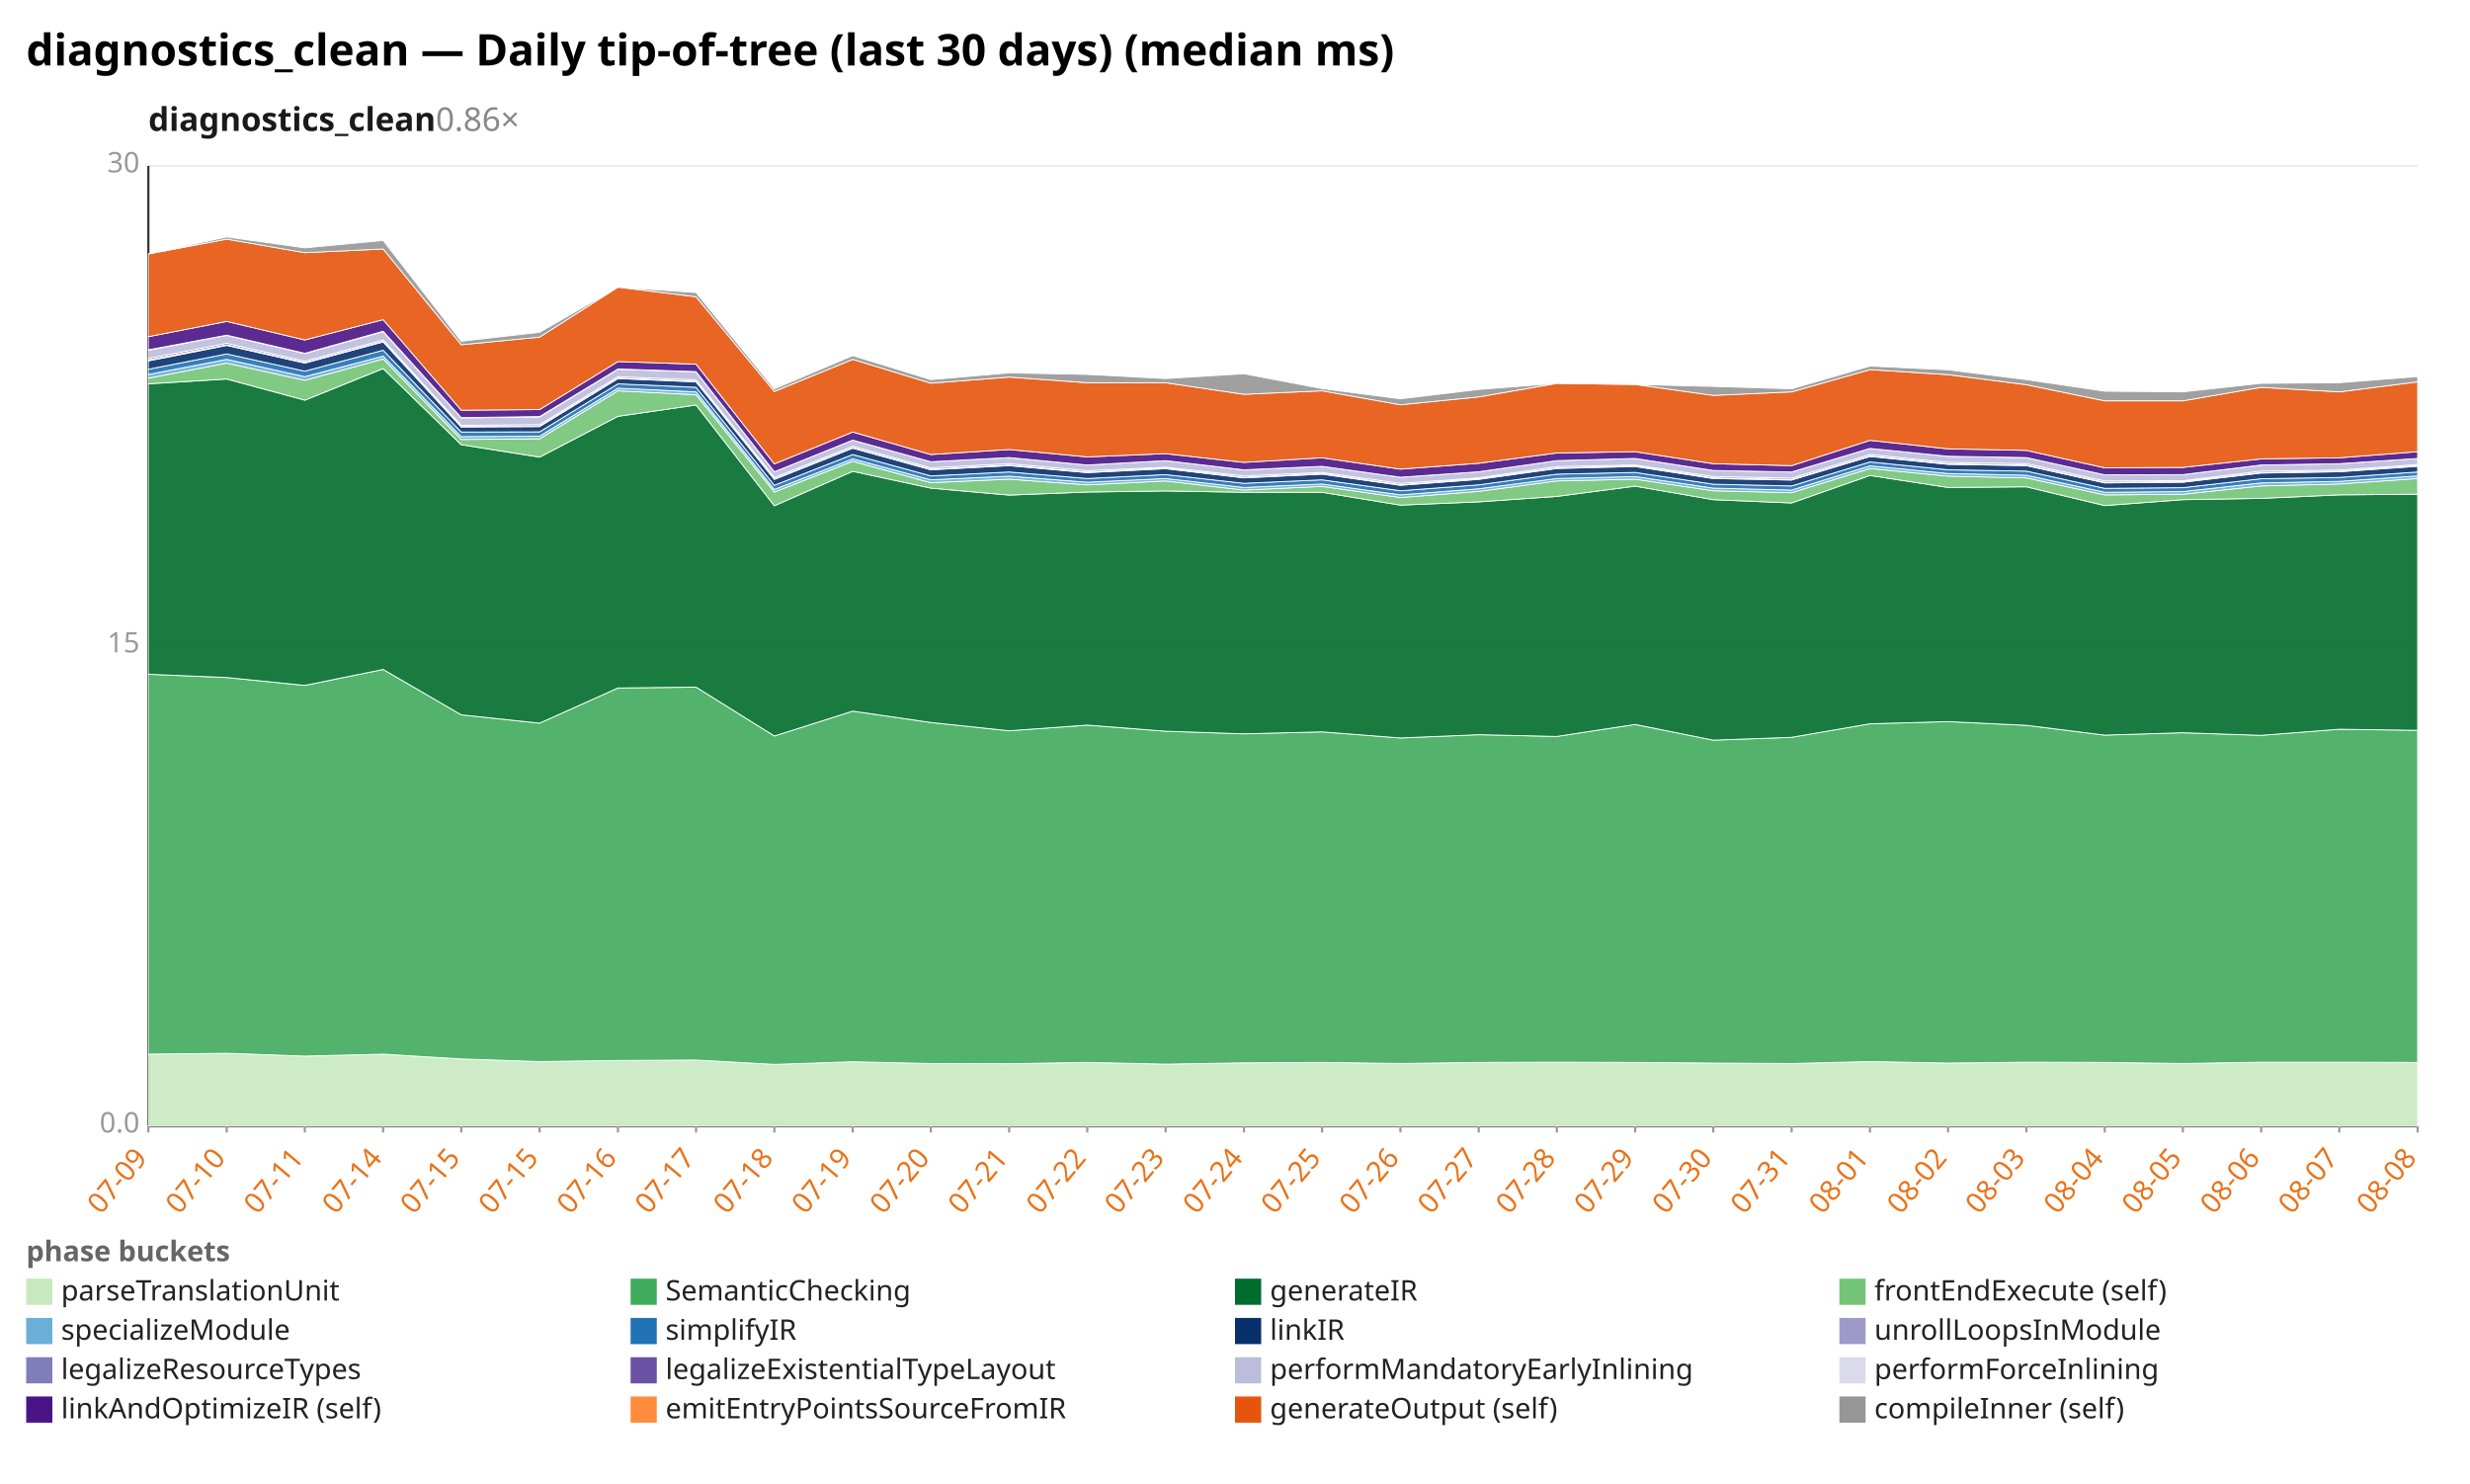
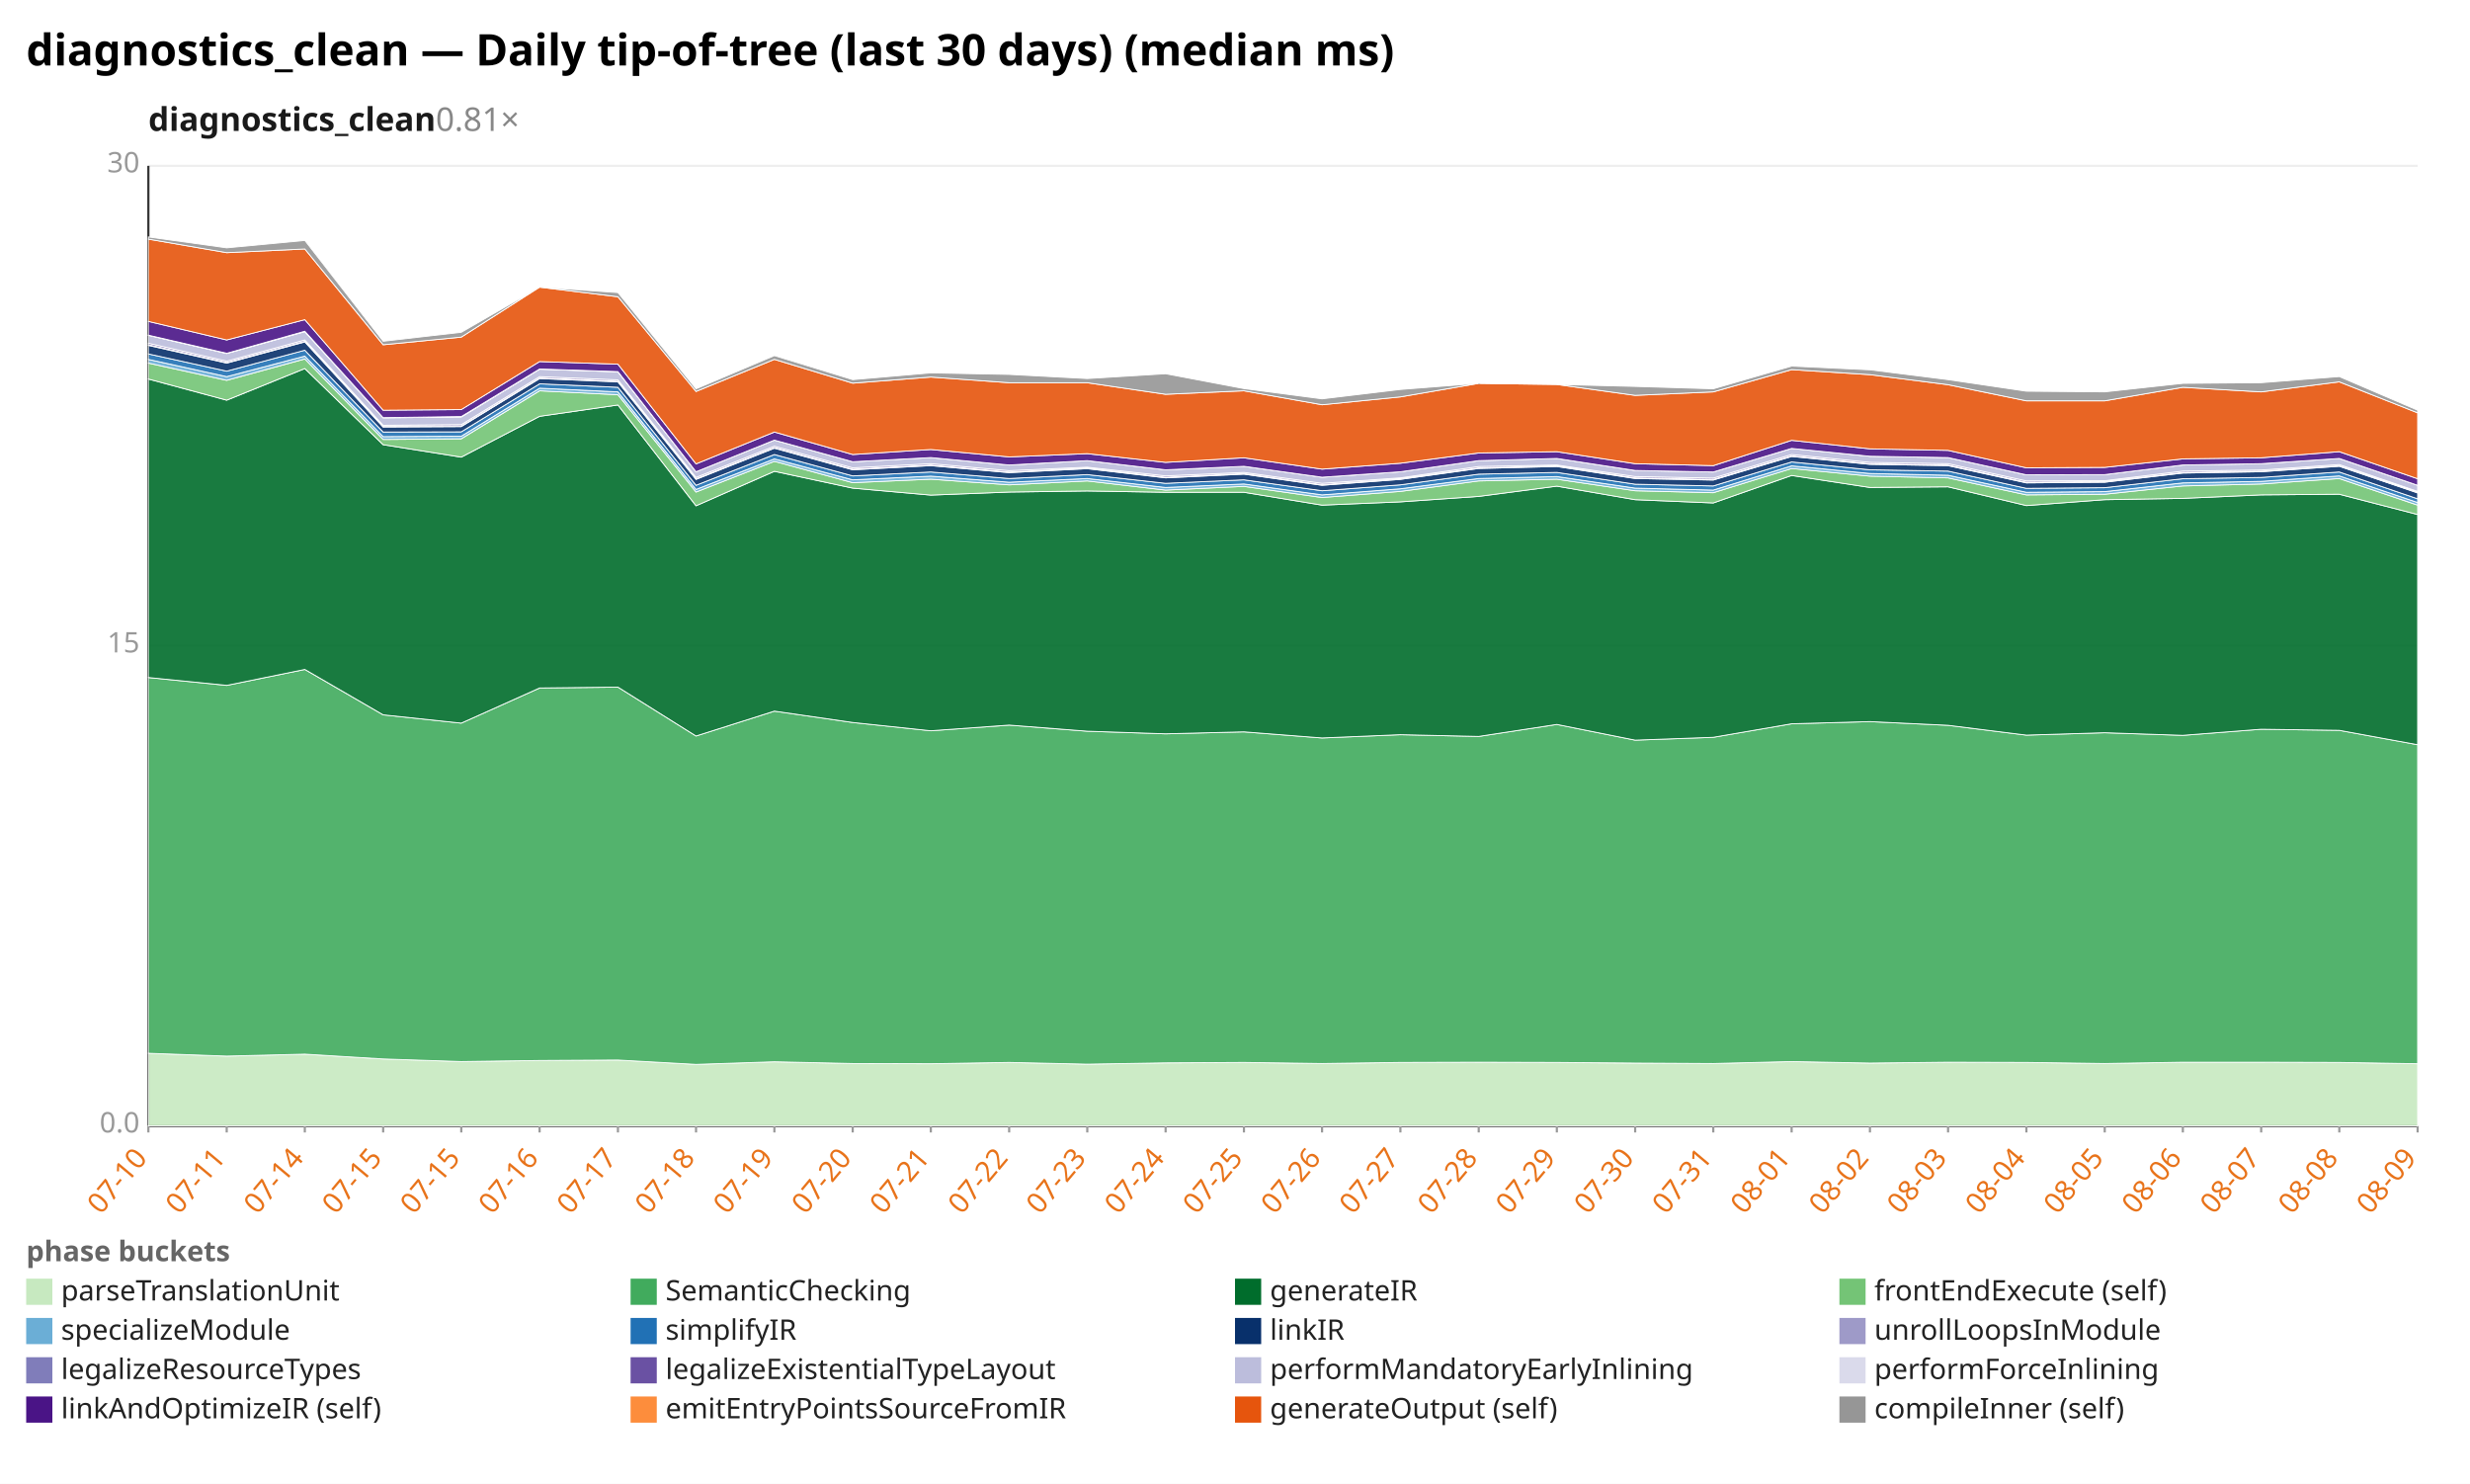
<svg xmlns="http://www.w3.org/2000/svg" width="1132" height="680" viewBox="0 0 1132 680" preserveAspectRatio="xMidYMid meet" font-family="sans-serif" font-size="13">
  <rect width="1132" height="680" fill="white" />
  <text x="12" y="30" font-size="20" font-weight="bold">diagnostics_clean — Daily tip-of-tree (last 30 days) (median ms)</text>
-   <text x="68" y="60" font-size="15" font-weight="600" fill="#1a1a1a">diagnostics_clean<tspan fill="#888" font-weight="400" text-decoration="none">  0.86×</tspan>
+   <text x="68" y="60" font-size="15" font-weight="600" fill="#1a1a1a">diagnostics_clean<tspan fill="#888" font-weight="400" text-decoration="none">  0.81×</tspan>
  </text>
  <line x1="68.0" y1="516.0" x2="1108.0" y2="516.0" stroke="#eee" />
  <text x="64.0" y="519.0" text-anchor="end" fill="#999">0.0</text>
  <line x1="68.0" y1="296.0" x2="1108.0" y2="296.0" stroke="#eee" />
  <text x="64.0" y="299.0" text-anchor="end" fill="#999">15</text>
  <line x1="68.0" y1="76.0" x2="1108.0" y2="76.0" stroke="#eee" />
  <text x="64.0" y="79.0" text-anchor="end" fill="#999">30</text>
  <line x1="68.0" y1="76.0" x2="68.0" y2="516.0" stroke="#333" />
  <line x1="68.0" y1="516.0" x2="1108.0" y2="516.0" stroke="#333" />
  <line x1="68.0" y1="516.0" x2="68.0" y2="519.0" stroke="#999" />
-   <text x="68.0" y="531.0" text-anchor="end" fill="#e8731a" transform="rotate(-50 68.0 531.0)">07-09</text>
+   <text x="68.0" y="531.0" text-anchor="end" fill="#e8731a" transform="rotate(-50 68.0 531.0)">07-10</text>
  <line x1="103.9" y1="516.0" x2="103.9" y2="519.0" stroke="#999" />
-   <text x="103.9" y="531.0" text-anchor="end" fill="#e8731a" transform="rotate(-50 103.9 531.0)">07-10</text>
+   <text x="103.9" y="531.0" text-anchor="end" fill="#e8731a" transform="rotate(-50 103.9 531.0)">07-11</text>
  <line x1="139.7" y1="516.0" x2="139.7" y2="519.0" stroke="#999" />
-   <text x="139.7" y="531.0" text-anchor="end" fill="#e8731a" transform="rotate(-50 139.7 531.0)">07-11</text>
+   <text x="139.7" y="531.0" text-anchor="end" fill="#e8731a" transform="rotate(-50 139.7 531.0)">07-14</text>
  <line x1="175.6" y1="516.0" x2="175.6" y2="519.0" stroke="#999" />
-   <text x="175.6" y="531.0" text-anchor="end" fill="#e8731a" transform="rotate(-50 175.6 531.0)">07-14</text>
+   <text x="175.6" y="531.0" text-anchor="end" fill="#e8731a" transform="rotate(-50 175.6 531.0)">07-15</text>
  <line x1="211.4" y1="516.0" x2="211.4" y2="519.0" stroke="#999" />
  <text x="211.4" y="531.0" text-anchor="end" fill="#e8731a" transform="rotate(-50 211.4 531.0)">07-15</text>
  <line x1="247.3" y1="516.0" x2="247.3" y2="519.0" stroke="#999" />
-   <text x="247.3" y="531.0" text-anchor="end" fill="#e8731a" transform="rotate(-50 247.3 531.0)">07-15</text>
+   <text x="247.3" y="531.0" text-anchor="end" fill="#e8731a" transform="rotate(-50 247.3 531.0)">07-16</text>
  <line x1="283.2" y1="516.0" x2="283.2" y2="519.0" stroke="#999" />
-   <text x="283.2" y="531.0" text-anchor="end" fill="#e8731a" transform="rotate(-50 283.2 531.0)">07-16</text>
+   <text x="283.2" y="531.0" text-anchor="end" fill="#e8731a" transform="rotate(-50 283.2 531.0)">07-17</text>
  <line x1="319.0" y1="516.0" x2="319.0" y2="519.0" stroke="#999" />
-   <text x="319.0" y="531.0" text-anchor="end" fill="#e8731a" transform="rotate(-50 319.0 531.0)">07-17</text>
+   <text x="319.0" y="531.0" text-anchor="end" fill="#e8731a" transform="rotate(-50 319.0 531.0)">07-18</text>
  <line x1="354.9" y1="516.0" x2="354.9" y2="519.0" stroke="#999" />
-   <text x="354.9" y="531.0" text-anchor="end" fill="#e8731a" transform="rotate(-50 354.9 531.0)">07-18</text>
+   <text x="354.9" y="531.0" text-anchor="end" fill="#e8731a" transform="rotate(-50 354.9 531.0)">07-19</text>
  <line x1="390.8" y1="516.0" x2="390.8" y2="519.0" stroke="#999" />
-   <text x="390.8" y="531.0" text-anchor="end" fill="#e8731a" transform="rotate(-50 390.8 531.0)">07-19</text>
+   <text x="390.8" y="531.0" text-anchor="end" fill="#e8731a" transform="rotate(-50 390.8 531.0)">07-20</text>
  <line x1="426.6" y1="516.0" x2="426.6" y2="519.0" stroke="#999" />
-   <text x="426.6" y="531.0" text-anchor="end" fill="#e8731a" transform="rotate(-50 426.6 531.0)">07-20</text>
+   <text x="426.6" y="531.0" text-anchor="end" fill="#e8731a" transform="rotate(-50 426.6 531.0)">07-21</text>
  <line x1="462.5" y1="516.0" x2="462.5" y2="519.0" stroke="#999" />
-   <text x="462.5" y="531.0" text-anchor="end" fill="#e8731a" transform="rotate(-50 462.5 531.0)">07-21</text>
+   <text x="462.5" y="531.0" text-anchor="end" fill="#e8731a" transform="rotate(-50 462.5 531.0)">07-22</text>
  <line x1="498.3" y1="516.0" x2="498.3" y2="519.0" stroke="#999" />
-   <text x="498.3" y="531.0" text-anchor="end" fill="#e8731a" transform="rotate(-50 498.3 531.0)">07-22</text>
+   <text x="498.3" y="531.0" text-anchor="end" fill="#e8731a" transform="rotate(-50 498.3 531.0)">07-23</text>
  <line x1="534.2" y1="516.0" x2="534.2" y2="519.0" stroke="#999" />
-   <text x="534.2" y="531.0" text-anchor="end" fill="#e8731a" transform="rotate(-50 534.2 531.0)">07-23</text>
+   <text x="534.2" y="531.0" text-anchor="end" fill="#e8731a" transform="rotate(-50 534.2 531.0)">07-24</text>
  <line x1="570.1" y1="516.0" x2="570.1" y2="519.0" stroke="#999" />
-   <text x="570.1" y="531.0" text-anchor="end" fill="#e8731a" transform="rotate(-50 570.1 531.0)">07-24</text>
+   <text x="570.1" y="531.0" text-anchor="end" fill="#e8731a" transform="rotate(-50 570.1 531.0)">07-25</text>
  <line x1="605.9" y1="516.0" x2="605.9" y2="519.0" stroke="#999" />
-   <text x="605.9" y="531.0" text-anchor="end" fill="#e8731a" transform="rotate(-50 605.9 531.0)">07-25</text>
+   <text x="605.9" y="531.0" text-anchor="end" fill="#e8731a" transform="rotate(-50 605.9 531.0)">07-26</text>
  <line x1="641.8" y1="516.0" x2="641.8" y2="519.0" stroke="#999" />
-   <text x="641.8" y="531.0" text-anchor="end" fill="#e8731a" transform="rotate(-50 641.8 531.0)">07-26</text>
+   <text x="641.8" y="531.0" text-anchor="end" fill="#e8731a" transform="rotate(-50 641.8 531.0)">07-27</text>
  <line x1="677.7" y1="516.0" x2="677.7" y2="519.0" stroke="#999" />
-   <text x="677.7" y="531.0" text-anchor="end" fill="#e8731a" transform="rotate(-50 677.7 531.0)">07-27</text>
+   <text x="677.7" y="531.0" text-anchor="end" fill="#e8731a" transform="rotate(-50 677.7 531.0)">07-28</text>
  <line x1="713.5" y1="516.0" x2="713.5" y2="519.0" stroke="#999" />
-   <text x="713.5" y="531.0" text-anchor="end" fill="#e8731a" transform="rotate(-50 713.5 531.0)">07-28</text>
+   <text x="713.5" y="531.0" text-anchor="end" fill="#e8731a" transform="rotate(-50 713.5 531.0)">07-29</text>
  <line x1="749.4" y1="516.0" x2="749.4" y2="519.0" stroke="#999" />
-   <text x="749.4" y="531.0" text-anchor="end" fill="#e8731a" transform="rotate(-50 749.4 531.0)">07-29</text>
+   <text x="749.4" y="531.0" text-anchor="end" fill="#e8731a" transform="rotate(-50 749.4 531.0)">07-30</text>
  <line x1="785.2" y1="516.0" x2="785.2" y2="519.0" stroke="#999" />
-   <text x="785.2" y="531.0" text-anchor="end" fill="#e8731a" transform="rotate(-50 785.2 531.0)">07-30</text>
+   <text x="785.2" y="531.0" text-anchor="end" fill="#e8731a" transform="rotate(-50 785.2 531.0)">07-31</text>
  <line x1="821.1" y1="516.0" x2="821.1" y2="519.0" stroke="#999" />
-   <text x="821.1" y="531.0" text-anchor="end" fill="#e8731a" transform="rotate(-50 821.1 531.0)">07-31</text>
+   <text x="821.1" y="531.0" text-anchor="end" fill="#e8731a" transform="rotate(-50 821.1 531.0)">08-01</text>
  <line x1="857.0" y1="516.0" x2="857.0" y2="519.0" stroke="#999" />
-   <text x="857.0" y="531.0" text-anchor="end" fill="#e8731a" transform="rotate(-50 857.0 531.0)">08-01</text>
+   <text x="857.0" y="531.0" text-anchor="end" fill="#e8731a" transform="rotate(-50 857.0 531.0)">08-02</text>
  <line x1="892.8" y1="516.0" x2="892.8" y2="519.0" stroke="#999" />
-   <text x="892.8" y="531.0" text-anchor="end" fill="#e8731a" transform="rotate(-50 892.8 531.0)">08-02</text>
+   <text x="892.8" y="531.0" text-anchor="end" fill="#e8731a" transform="rotate(-50 892.8 531.0)">08-03</text>
  <line x1="928.7" y1="516.0" x2="928.7" y2="519.0" stroke="#999" />
-   <text x="928.7" y="531.0" text-anchor="end" fill="#e8731a" transform="rotate(-50 928.7 531.0)">08-03</text>
+   <text x="928.7" y="531.0" text-anchor="end" fill="#e8731a" transform="rotate(-50 928.7 531.0)">08-04</text>
  <line x1="964.6" y1="516.0" x2="964.6" y2="519.0" stroke="#999" />
-   <text x="964.6" y="531.0" text-anchor="end" fill="#e8731a" transform="rotate(-50 964.6 531.0)">08-04</text>
+   <text x="964.6" y="531.0" text-anchor="end" fill="#e8731a" transform="rotate(-50 964.6 531.0)">08-05</text>
  <line x1="1000.4" y1="516.0" x2="1000.4" y2="519.0" stroke="#999" />
-   <text x="1000.4" y="531.0" text-anchor="end" fill="#e8731a" transform="rotate(-50 1000.4 531.0)">08-05</text>
+   <text x="1000.4" y="531.0" text-anchor="end" fill="#e8731a" transform="rotate(-50 1000.4 531.0)">08-06</text>
  <line x1="1036.3" y1="516.0" x2="1036.3" y2="519.0" stroke="#999" />
-   <text x="1036.3" y="531.0" text-anchor="end" fill="#e8731a" transform="rotate(-50 1036.3 531.0)">08-06</text>
+   <text x="1036.3" y="531.0" text-anchor="end" fill="#e8731a" transform="rotate(-50 1036.3 531.0)">08-07</text>
  <line x1="1072.1" y1="516.0" x2="1072.1" y2="519.0" stroke="#999" />
-   <text x="1072.1" y="531.0" text-anchor="end" fill="#e8731a" transform="rotate(-50 1072.1 531.0)">08-07</text>
+   <text x="1072.1" y="531.0" text-anchor="end" fill="#e8731a" transform="rotate(-50 1072.1 531.0)">08-08</text>
  <line x1="1108.0" y1="516.0" x2="1108.0" y2="519.0" stroke="#999" />
-   <text x="1108.0" y="531.0" text-anchor="end" fill="#e8731a" transform="rotate(-50 1108.0 531.0)">08-08</text>
-   <polygon points="68.0,483.1 103.9,482.7 139.7,484.0 175.6,483.1 211.4,485.3 247.3,486.5 283.2,486.0 319.0,485.8 354.9,487.8 390.8,486.6 426.6,487.4 462.5,487.5 498.3,486.9 534.2,487.7 570.1,487.1 605.9,486.9 641.8,487.4 677.7,486.9 713.5,486.8 749.4,486.9 785.2,487.2 821.1,487.4 857.0,486.5 892.8,487.2 928.7,486.8 964.6,486.9 1000.4,487.4 1036.3,486.8 1072.1,486.8 1108.0,486.9 1108.0,516.0 1072.1,516.0 1036.3,516.0 1000.4,516.0 964.6,516.0 928.7,516.0 892.8,516.0 857.0,516.0 821.1,516.0 785.2,516.0 749.4,516.0 713.5,516.0 677.7,516.0 641.8,516.0 605.9,516.0 570.1,516.0 534.2,516.0 498.3,516.0 462.5,516.0 426.6,516.0 390.8,516.0 354.9,516.0 319.0,516.0 283.2,516.0 247.3,516.0 211.4,516.0 175.6,516.0 139.7,516.0 103.9,516.0 68.0,516.0" fill="#c7e9c0" fill-opacity="0.9" stroke="#fff" stroke-width="0.4" />
-   <polygon points="68.0,309.0 103.9,310.5 139.7,314.1 175.6,306.8 211.4,327.6 247.3,331.4 283.2,315.3 319.0,314.9 354.9,337.3 390.8,325.9 426.6,331.1 462.5,334.9 498.3,332.3 534.2,335.1 570.1,336.3 605.9,335.4 641.8,338.2 677.7,336.7 713.5,337.5 749.4,332.0 785.2,339.2 821.1,337.9 857.0,331.7 892.8,330.7 928.7,332.4 964.6,336.9 1000.4,335.8 1036.3,337.0 1072.1,334.2 1108.0,334.7 1108.0,486.9 1072.1,486.8 1036.3,486.8 1000.4,487.4 964.6,486.9 928.7,486.8 892.8,487.2 857.0,486.5 821.1,487.4 785.2,487.2 749.4,486.9 713.5,486.8 677.7,486.9 641.8,487.4 605.9,486.9 570.1,487.1 534.2,487.7 498.3,486.9 462.5,487.5 426.6,487.4 390.8,486.6 354.9,487.8 319.0,485.8 283.2,486.0 247.3,486.5 211.4,485.3 175.6,483.1 139.7,484.0 103.9,482.7 68.0,483.1" fill="#41ab5d" fill-opacity="0.9" stroke="#fff" stroke-width="0.4" />
-   <polygon points="68.0,175.9 103.9,173.7 139.7,183.4 175.6,168.9 211.4,203.8 247.3,209.5 283.2,190.8 319.0,185.6 354.9,231.8 390.8,216.0 426.6,223.7 462.5,226.9 498.3,225.5 534.2,225.0 570.1,225.6 605.9,225.6 641.8,231.5 677.7,230.0 713.5,227.5 749.4,222.8 785.2,229.0 821.1,230.5 857.0,217.9 892.8,223.4 928.7,223.1 964.6,231.7 1000.4,229.0 1036.3,228.4 1072.1,226.8 1108.0,226.5 1108.0,334.7 1072.1,334.2 1036.3,337.0 1000.4,335.8 964.6,336.9 928.7,332.4 892.8,330.7 857.0,331.7 821.1,337.9 785.2,339.2 749.4,332.0 713.5,337.5 677.7,336.7 641.8,338.2 605.9,335.4 570.1,336.3 534.2,335.1 498.3,332.3 462.5,334.9 426.6,331.1 390.8,325.9 354.9,337.3 319.0,314.9 283.2,315.3 247.3,331.4 211.4,327.6 175.6,306.8 139.7,314.1 103.9,310.5 68.0,309.0" fill="#006d2c" fill-opacity="0.9" stroke="#fff" stroke-width="0.4" />
-   <polygon points="68.0,173.3 103.9,166.4 139.7,174.3 175.6,164.5 211.4,201.4 247.3,201.1 283.2,179.1 319.0,180.9 354.9,225.5 390.8,211.4 426.6,221.2 462.5,219.6 498.3,222.2 534.2,220.4 570.1,224.6 605.9,222.9 641.8,228.0 677.7,225.2 713.5,220.4 749.4,219.6 785.2,224.9 821.1,225.8 857.0,214.7 892.8,218.2 928.7,219.0 964.6,226.8 1000.4,226.5 1036.3,222.7 1072.1,221.8 1108.0,219.3 1108.0,226.5 1072.1,226.8 1036.3,228.4 1000.4,229.0 964.6,231.7 928.7,223.1 892.8,223.4 857.0,217.9 821.1,230.5 785.2,229.0 749.4,222.8 713.5,227.5 677.7,230.0 641.8,231.5 605.9,225.6 570.1,225.6 534.2,225.0 498.3,225.5 462.5,226.9 426.6,223.7 390.8,216.0 354.9,231.8 319.0,185.6 283.2,190.8 247.3,209.5 211.4,203.8 175.6,168.9 139.7,183.4 103.9,173.7 68.0,175.9" fill="#74c476" fill-opacity="0.9" stroke="#fff" stroke-width="0.4" />
-   <polygon points="68.0,171.6 103.9,164.7 139.7,172.6 175.6,163.2 211.4,200.1 247.3,199.9 283.2,177.9 319.0,179.6 354.9,224.3 390.8,210.3 426.6,219.9 462.5,218.2 498.3,221.0 534.2,219.3 570.1,223.4 605.9,221.8 641.8,226.8 677.7,224.0 713.5,219.3 749.4,218.4 785.2,223.7 821.1,224.6 857.0,213.5 892.8,217.0 928.7,217.8 964.6,225.6 1000.4,225.3 1036.3,221.3 1072.1,220.6 1108.0,218.1 1108.0,219.3 1072.1,221.8 1036.3,222.7 1000.4,226.5 964.6,226.8 928.7,219.0 892.8,218.2 857.0,214.7 821.1,225.8 785.2,224.9 749.4,219.6 713.5,220.4 677.7,225.2 641.8,228.0 605.9,222.9 570.1,224.6 534.2,220.4 498.3,222.2 462.5,219.6 426.6,221.2 390.8,211.4 354.9,225.5 319.0,180.9 283.2,179.1 247.3,201.1 211.4,201.4 175.6,164.5 139.7,174.3 103.9,166.4 68.0,173.3" fill="#6baed6" fill-opacity="0.9" stroke="#fff" stroke-width="0.4" />
-   <polygon points="68.0,169.2 103.9,162.2 139.7,170.1 175.6,160.5 211.4,198.0 247.3,197.9 283.2,175.9 319.0,177.5 354.9,222.4 390.8,208.3 426.6,218.1 462.5,216.3 498.3,219.3 534.2,217.5 570.1,221.5 605.9,219.9 641.8,224.9 677.7,222.2 713.5,217.3 749.4,216.5 785.2,221.9 821.1,222.7 857.0,211.7 892.8,215.3 928.7,215.9 964.6,223.8 1000.4,223.5 1036.3,219.4 1072.1,218.8 1108.0,216.3 1108.0,218.1 1072.1,220.6 1036.3,221.3 1000.4,225.3 964.6,225.6 928.7,217.8 892.8,217.0 857.0,213.5 821.1,224.6 785.2,223.7 749.4,218.4 713.5,219.3 677.7,224.0 641.8,226.8 605.9,221.8 570.1,223.4 534.2,219.3 498.3,221.0 462.5,218.2 426.6,219.9 390.8,210.3 354.9,224.3 319.0,179.6 283.2,177.9 247.3,199.9 211.4,200.1 175.6,163.2 139.7,172.6 103.9,164.7 68.0,171.6" fill="#2171b5" fill-opacity="0.9" stroke="#fff" stroke-width="0.4" />
-   <polygon points="68.0,165.4 103.9,158.3 139.7,166.4 175.6,156.7 211.4,195.7 247.3,195.5 283.2,173.5 319.0,175.0 354.9,219.7 390.8,205.4 426.6,215.3 462.5,213.4 498.3,216.6 534.2,214.8 570.1,219.0 605.9,217.3 641.8,222.4 677.7,219.7 713.5,214.7 749.4,213.8 785.2,219.3 821.1,220.0 857.0,209.2 892.8,212.8 928.7,213.4 964.6,221.3 1000.4,221.0 1036.3,216.8 1072.1,216.2 1108.0,213.7 1108.0,216.3 1072.1,218.8 1036.3,219.4 1000.4,223.5 964.6,223.8 928.7,215.9 892.8,215.3 857.0,211.7 821.1,222.7 785.2,221.9 749.4,216.5 713.5,217.3 677.7,222.2 641.8,224.9 605.9,219.9 570.1,221.5 534.2,217.5 498.3,219.3 462.5,216.3 426.6,218.1 390.8,208.3 354.9,222.4 319.0,177.5 283.2,175.9 247.3,197.9 211.4,198.0 175.6,160.5 139.7,170.1 103.9,162.2 68.0,169.2" fill="#08306b" fill-opacity="0.9" stroke="#fff" stroke-width="0.4" />
-   <polygon points="68.0,164.9 103.9,158.0 139.7,166.1 175.6,156.4 211.4,195.4 247.3,195.2 283.2,173.2 319.0,174.7 354.9,219.4 390.8,205.1 426.6,215.0 462.5,213.1 498.3,216.3 534.2,214.5 570.1,218.7 605.9,217.0 641.8,222.1 677.7,219.4 713.5,214.4 749.4,213.5 785.2,219.0 821.1,219.7 857.0,208.9 892.8,212.5 928.7,213.1 964.6,221.0 1000.4,220.7 1036.3,216.5 1072.1,215.9 1108.0,213.4 1108.0,213.7 1072.1,216.2 1036.3,216.8 1000.4,221.0 964.6,221.3 928.7,213.4 892.8,212.8 857.0,209.2 821.1,220.0 785.2,219.3 749.4,213.8 713.5,214.7 677.7,219.7 641.8,222.4 605.9,217.3 570.1,219.0 534.2,214.8 498.3,216.6 462.5,213.4 426.6,215.3 390.8,205.4 354.9,219.7 319.0,175.0 283.2,173.5 247.3,195.5 211.4,195.7 175.6,156.7 139.7,166.4 103.9,158.3 68.0,165.4" fill="#807dba" fill-opacity="0.9" stroke="#fff" stroke-width="0.4" />
-   <polygon points="68.0,164.2 103.9,157.3 139.7,165.5 175.6,155.8 211.4,194.9 247.3,194.6 283.2,172.6 319.0,174.1 354.9,218.8 390.8,204.5 426.6,214.4 462.5,212.5 498.3,215.7 534.2,214.1 570.1,218.1 605.9,216.5 641.8,221.5 677.7,219.0 713.5,213.8 749.4,213.1 785.2,218.4 821.1,219.1 857.0,208.3 892.8,211.9 928.7,212.5 964.6,220.4 1000.4,220.3 1036.3,215.9 1072.1,215.4 1108.0,212.9 1108.0,213.4 1072.1,215.9 1036.3,216.5 1000.4,220.7 964.6,221.0 928.7,213.1 892.8,212.5 857.0,208.9 821.1,219.7 785.2,219.0 749.4,213.5 713.5,214.4 677.7,219.4 641.8,222.1 605.9,217.0 570.1,218.7 534.2,214.5 498.3,216.3 462.5,213.1 426.6,215.0 390.8,205.1 354.9,219.4 319.0,174.7 283.2,173.2 247.3,195.2 211.4,195.4 175.6,156.4 139.7,166.1 103.9,158.0 68.0,164.9" fill="#6a51a3" fill-opacity="0.9" stroke="#fff" stroke-width="0.4" />
-   <polygon points="68.0,160.5 103.9,153.7 139.7,162.0 175.6,152.0 211.4,191.5 247.3,191.1 283.2,169.2 319.0,170.4 354.9,216.2 390.8,201.7 426.6,211.6 462.5,209.7 498.3,213.1 534.2,211.1 570.1,215.3 605.9,213.7 641.8,218.7 677.7,216.2 713.5,211.1 749.4,210.1 785.2,215.6 821.1,216.3 857.0,205.5 892.8,209.1 928.7,209.7 964.6,217.6 1000.4,217.5 1036.3,213.1 1072.1,212.5 1108.0,210.1 1108.0,212.9 1072.1,215.4 1036.3,215.9 1000.4,220.3 964.6,220.4 928.7,212.5 892.8,211.9 857.0,208.3 821.1,219.1 785.2,218.4 749.4,213.1 713.5,213.8 677.7,219.0 641.8,221.5 605.9,216.5 570.1,218.1 534.2,214.1 498.3,215.7 462.5,212.5 426.6,214.4 390.8,204.5 354.9,218.8 319.0,174.1 283.2,172.6 247.3,194.6 211.4,194.9 175.6,155.8 139.7,165.5 103.9,157.3 68.0,164.2" fill="#bcbddc" fill-opacity="0.9" stroke="#fff" stroke-width="0.4" />
-   <polygon points="68.0,160.3 103.9,153.6 139.7,161.9 175.6,151.8 211.4,191.4 247.3,190.9 283.2,169.1 319.0,170.3 354.9,216.2 390.8,201.7 426.6,211.6 462.5,209.7 498.3,213.1 534.2,211.1 570.1,215.3 605.9,213.7 641.8,218.7 677.7,216.2 713.5,211.1 749.4,210.1 785.2,215.6 821.1,216.3 857.0,205.5 892.8,209.1 928.7,209.7 964.6,217.6 1000.4,217.5 1036.3,213.1 1072.1,212.5 1108.0,210.1 1108.0,210.1 1072.1,212.5 1036.3,213.1 1000.4,217.5 964.6,217.6 928.7,209.7 892.8,209.1 857.0,205.5 821.1,216.3 785.2,215.6 749.4,210.1 713.5,211.1 677.7,216.2 641.8,218.7 605.9,213.7 570.1,215.3 534.2,211.1 498.3,213.1 462.5,209.7 426.6,211.6 390.8,201.7 354.9,216.2 319.0,170.4 283.2,169.2 247.3,191.1 211.4,191.5 175.6,152.0 139.7,162.0 103.9,153.7 68.0,160.5" fill="#dadaeb" fill-opacity="0.9" stroke="#fff" stroke-width="0.4" />
-   <polygon points="68.0,154.3 103.9,147.3 139.7,155.8 175.6,146.5 211.4,188.0 247.3,187.7 283.2,165.7 319.0,166.9 354.9,212.6 390.8,198.0 426.6,208.3 462.5,206.0 498.3,209.4 534.2,207.9 570.1,211.9 605.9,209.8 641.8,215.0 677.7,212.3 713.5,207.6 749.4,207.0 785.2,212.5 821.1,213.4 857.0,201.8 892.8,205.7 928.7,206.4 964.6,214.4 1000.4,214.2 1036.3,210.3 1072.1,209.8 1108.0,207.0 1108.0,210.1 1072.1,212.5 1036.3,213.1 1000.4,217.5 964.6,217.6 928.7,209.7 892.8,209.1 857.0,205.5 821.1,216.3 785.2,215.6 749.4,210.1 713.5,211.1 677.7,216.2 641.8,218.7 605.9,213.7 570.1,215.3 534.2,211.1 498.3,213.1 462.5,209.7 426.6,211.6 390.8,201.7 354.9,216.2 319.0,170.3 283.2,169.1 247.3,190.9 211.4,191.4 175.6,151.8 139.7,161.9 103.9,153.6 68.0,160.3" fill="#4a1486" fill-opacity="0.9" stroke="#fff" stroke-width="0.4" />
-   <polygon points="68.0,116.4 103.9,109.6 139.7,115.8 175.6,114.1 211.4,158.0 247.3,154.5 283.2,131.6 319.0,136.0 354.9,179.4 390.8,164.7 426.6,175.6 462.5,172.8 498.3,175.4 534.2,175.4 570.1,180.7 605.9,179.1 641.8,185.5 677.7,181.9 713.5,175.7 749.4,176.2 785.2,181.2 821.1,179.6 857.0,169.4 892.8,171.7 928.7,176.3 964.6,183.7 1000.4,183.7 1036.3,177.5 1072.1,179.6 1108.0,175.0 1108.0,207.0 1072.1,209.8 1036.3,210.3 1000.4,214.2 964.6,214.4 928.7,206.4 892.8,205.7 857.0,201.8 821.1,213.4 785.2,212.5 749.4,207.0 713.5,207.6 677.7,212.3 641.8,215.0 605.9,209.8 570.1,211.9 534.2,207.9 498.3,209.4 462.5,206.0 426.6,208.3 390.8,198.0 354.9,212.6 319.0,166.9 283.2,165.7 247.3,187.7 211.4,188.0 175.6,146.5 139.7,155.8 103.9,147.3 68.0,154.3" fill="#e6550d" fill-opacity="0.9" stroke="#fff" stroke-width="0.4" />
-   <polygon points="68.0,116.4 103.9,108.6 139.7,113.6 175.6,110.2 211.4,156.4 247.3,152.3 283.2,131.6 319.0,134.1 354.9,178.2 390.8,163.0 426.6,174.0 462.5,170.9 498.3,171.6 534.2,173.5 570.1,171.3 605.9,178.1 641.8,182.8 677.7,178.5 713.5,175.7 749.4,176.2 785.2,177.1 821.1,178.2 857.0,167.8 892.8,169.5 928.7,174.0 964.6,179.3 1000.4,179.6 1036.3,175.7 1072.1,175.4 1108.0,172.6 1108.0,175.0 1072.1,179.6 1036.3,177.5 1000.4,183.7 964.6,183.7 928.7,176.3 892.8,171.7 857.0,169.4 821.1,179.6 785.2,181.2 749.4,176.2 713.5,175.7 677.7,181.9 641.8,185.5 605.9,179.1 570.1,180.7 534.2,175.4 498.3,175.4 462.5,172.8 426.6,175.6 390.8,164.7 354.9,179.4 319.0,136.0 283.2,131.6 247.3,154.5 211.4,158.0 175.6,114.1 139.7,115.8 103.9,109.6 68.0,116.4" fill="#969696" fill-opacity="0.9" stroke="#fff" stroke-width="0.4" />
+   <text x="1108.0" y="531.0" text-anchor="end" fill="#e8731a" transform="rotate(-50 1108.0 531.0)">08-09</text>
+   <polygon points="68.0,482.7 103.9,484.0 139.7,483.1 175.6,485.3 211.4,486.5 247.3,486.0 283.2,485.8 319.0,487.8 354.9,486.6 390.8,487.4 426.6,487.5 462.5,486.9 498.3,487.7 534.2,487.1 570.1,486.9 605.9,487.4 641.8,486.9 677.7,486.8 713.5,486.9 749.4,487.2 785.2,487.4 821.1,486.5 857.0,487.2 892.8,486.8 928.7,486.9 964.6,487.4 1000.4,486.8 1036.3,486.8 1072.1,486.9 1108.0,487.5 1108.0,516.0 1072.1,516.0 1036.3,516.0 1000.4,516.0 964.6,516.0 928.7,516.0 892.8,516.0 857.0,516.0 821.1,516.0 785.2,516.0 749.4,516.0 713.5,516.0 677.7,516.0 641.8,516.0 605.9,516.0 570.1,516.0 534.2,516.0 498.3,516.0 462.5,516.0 426.6,516.0 390.8,516.0 354.9,516.0 319.0,516.0 283.2,516.0 247.3,516.0 211.4,516.0 175.6,516.0 139.7,516.0 103.9,516.0 68.0,516.0" fill="#c7e9c0" fill-opacity="0.9" stroke="#fff" stroke-width="0.4" />
+   <polygon points="68.0,310.5 103.9,314.1 139.7,306.8 175.6,327.6 211.4,331.4 247.3,315.3 283.2,314.9 319.0,337.3 354.9,325.9 390.8,331.1 426.6,334.9 462.5,332.3 498.3,335.1 534.2,336.3 570.1,335.4 605.9,338.2 641.8,336.7 677.7,337.5 713.5,332.0 749.4,339.2 785.2,337.9 821.1,331.7 857.0,330.7 892.8,332.4 928.7,336.9 964.6,335.8 1000.4,337.0 1036.3,334.2 1072.1,334.7 1108.0,341.3 1108.0,487.5 1072.1,486.9 1036.3,486.8 1000.4,486.8 964.6,487.4 928.7,486.9 892.8,486.8 857.0,487.2 821.1,486.5 785.2,487.4 749.4,487.2 713.5,486.9 677.7,486.8 641.8,486.9 605.9,487.4 570.1,486.9 534.2,487.1 498.3,487.7 462.5,486.9 426.6,487.5 390.8,487.4 354.9,486.6 319.0,487.8 283.2,485.8 247.3,486.0 211.4,486.5 175.6,485.3 139.7,483.1 103.9,484.0 68.0,482.7" fill="#41ab5d" fill-opacity="0.9" stroke="#fff" stroke-width="0.4" />
+   <polygon points="68.0,173.7 103.9,183.4 139.7,168.9 175.6,203.8 211.4,209.5 247.3,190.8 283.2,185.6 319.0,231.8 354.9,216.0 390.8,223.7 426.6,226.9 462.5,225.5 498.3,225.0 534.2,225.6 570.1,225.6 605.9,231.5 641.8,230.0 677.7,227.5 713.5,222.8 749.4,229.0 785.2,230.5 821.1,217.9 857.0,223.4 892.8,223.1 928.7,231.7 964.6,229.0 1000.4,228.4 1036.3,226.8 1072.1,226.5 1108.0,235.8 1108.0,341.3 1072.1,334.7 1036.3,334.2 1000.4,337.0 964.6,335.8 928.7,336.9 892.8,332.4 857.0,330.7 821.1,331.7 785.2,337.9 749.4,339.2 713.5,332.0 677.7,337.5 641.8,336.7 605.9,338.2 570.1,335.4 534.2,336.3 498.3,335.1 462.5,332.3 426.6,334.9 390.8,331.1 354.9,325.9 319.0,337.3 283.2,314.9 247.3,315.3 211.4,331.4 175.6,327.6 139.7,306.8 103.9,314.1 68.0,310.5" fill="#006d2c" fill-opacity="0.9" stroke="#fff" stroke-width="0.4" />
+   <polygon points="68.0,166.4 103.9,174.3 139.7,164.5 175.6,201.4 211.4,201.1 247.3,179.1 283.2,180.9 319.0,225.5 354.9,211.4 390.8,221.2 426.6,219.6 462.5,222.2 498.3,220.4 534.2,224.6 570.1,222.9 605.9,228.0 641.8,225.2 677.7,220.4 713.5,219.6 749.4,224.9 785.2,225.8 821.1,214.7 857.0,218.2 892.8,219.0 928.7,226.8 964.6,226.5 1000.4,222.7 1036.3,221.8 1072.1,219.3 1108.0,231.5 1108.0,235.8 1072.1,226.5 1036.3,226.8 1000.4,228.4 964.6,229.0 928.7,231.7 892.8,223.1 857.0,223.4 821.1,217.9 785.2,230.5 749.4,229.0 713.5,222.8 677.7,227.5 641.8,230.0 605.9,231.5 570.1,225.6 534.2,225.6 498.3,225.0 462.5,225.5 426.6,226.9 390.8,223.7 354.9,216.0 319.0,231.8 283.2,185.6 247.3,190.8 211.4,209.5 175.6,203.8 139.7,168.9 103.9,183.4 68.0,173.7" fill="#74c476" fill-opacity="0.9" stroke="#fff" stroke-width="0.4" />
+   <polygon points="68.0,164.7 103.9,172.6 139.7,163.2 175.6,200.1 211.4,199.9 247.3,177.9 283.2,179.6 319.0,224.3 354.9,210.3 390.8,219.9 426.6,218.2 462.5,221.0 498.3,219.3 534.2,223.4 570.1,221.8 605.9,226.8 641.8,224.0 677.7,219.3 713.5,218.4 749.4,223.7 785.2,224.6 821.1,213.5 857.0,217.0 892.8,217.8 928.7,225.6 964.6,225.3 1000.4,221.3 1036.3,220.6 1072.1,218.1 1108.0,230.3 1108.0,231.5 1072.1,219.3 1036.3,221.8 1000.4,222.7 964.6,226.5 928.7,226.8 892.8,219.0 857.0,218.2 821.1,214.7 785.2,225.8 749.4,224.9 713.5,219.6 677.7,220.4 641.8,225.2 605.9,228.0 570.1,222.9 534.2,224.6 498.3,220.4 462.5,222.2 426.6,219.6 390.8,221.2 354.9,211.4 319.0,225.5 283.2,180.9 247.3,179.1 211.4,201.1 175.6,201.4 139.7,164.5 103.9,174.3 68.0,166.4" fill="#6baed6" fill-opacity="0.9" stroke="#fff" stroke-width="0.4" />
+   <polygon points="68.0,162.2 103.9,170.1 139.7,160.5 175.6,198.0 211.4,197.9 247.3,175.9 283.2,177.5 319.0,222.4 354.9,208.3 390.8,218.1 426.6,216.3 462.5,219.3 498.3,217.5 534.2,221.5 570.1,219.9 605.9,224.9 641.8,222.2 677.7,217.3 713.5,216.5 749.4,221.9 785.2,222.7 821.1,211.7 857.0,215.3 892.8,215.9 928.7,223.8 964.6,223.5 1000.4,219.4 1036.3,218.8 1072.1,216.3 1108.0,228.6 1108.0,230.3 1072.1,218.1 1036.3,220.6 1000.4,221.3 964.6,225.3 928.7,225.6 892.8,217.8 857.0,217.0 821.1,213.5 785.2,224.6 749.4,223.7 713.5,218.4 677.7,219.3 641.8,224.0 605.9,226.8 570.1,221.8 534.2,223.4 498.3,219.3 462.5,221.0 426.6,218.2 390.8,219.9 354.9,210.3 319.0,224.3 283.2,179.6 247.3,177.9 211.4,199.9 175.6,200.1 139.7,163.2 103.9,172.6 68.0,164.7" fill="#2171b5" fill-opacity="0.9" stroke="#fff" stroke-width="0.4" />
+   <polygon points="68.0,158.3 103.9,166.4 139.7,156.7 175.6,195.7 211.4,195.5 247.3,173.5 283.2,175.0 319.0,219.7 354.9,205.4 390.8,215.3 426.6,213.4 462.5,216.6 498.3,214.8 534.2,219.0 570.1,217.3 605.9,222.4 641.8,219.7 677.7,214.7 713.5,213.8 749.4,219.3 785.2,220.0 821.1,209.2 857.0,212.8 892.8,213.4 928.7,221.3 964.6,221.0 1000.4,216.8 1036.3,216.2 1072.1,213.7 1108.0,225.9 1108.0,228.6 1072.1,216.3 1036.3,218.8 1000.4,219.4 964.6,223.5 928.7,223.8 892.8,215.9 857.0,215.3 821.1,211.7 785.2,222.7 749.4,221.9 713.5,216.5 677.7,217.3 641.8,222.2 605.9,224.9 570.1,219.9 534.2,221.5 498.3,217.5 462.5,219.3 426.6,216.3 390.8,218.1 354.9,208.3 319.0,222.4 283.2,177.5 247.3,175.9 211.4,197.9 175.6,198.0 139.7,160.5 103.9,170.1 68.0,162.2" fill="#08306b" fill-opacity="0.9" stroke="#fff" stroke-width="0.4" />
+   <polygon points="68.0,158.0 103.9,166.1 139.7,156.4 175.6,195.4 211.4,195.2 247.3,173.2 283.2,174.7 319.0,219.4 354.9,205.1 390.8,215.0 426.6,213.1 462.5,216.3 498.3,214.5 534.2,218.7 570.1,217.0 605.9,222.1 641.8,219.4 677.7,214.4 713.5,213.5 749.4,219.0 785.2,219.7 821.1,208.9 857.0,212.5 892.8,213.1 928.7,221.0 964.6,220.7 1000.4,216.5 1036.3,215.9 1072.1,213.4 1108.0,225.6 1108.0,225.9 1072.1,213.7 1036.3,216.2 1000.4,216.8 964.6,221.0 928.7,221.3 892.8,213.4 857.0,212.8 821.1,209.2 785.2,220.0 749.4,219.3 713.5,213.8 677.7,214.7 641.8,219.7 605.9,222.4 570.1,217.3 534.2,219.0 498.3,214.8 462.5,216.6 426.6,213.4 390.8,215.3 354.9,205.4 319.0,219.7 283.2,175.0 247.3,173.5 211.4,195.5 175.6,195.7 139.7,156.7 103.9,166.4 68.0,158.3" fill="#807dba" fill-opacity="0.9" stroke="#fff" stroke-width="0.4" />
+   <polygon points="68.0,157.3 103.9,165.5 139.7,155.8 175.6,194.9 211.4,194.6 247.3,172.6 283.2,174.1 319.0,218.8 354.9,204.5 390.8,214.4 426.6,212.5 462.5,215.7 498.3,214.1 534.2,218.1 570.1,216.5 605.9,221.5 641.8,219.0 677.7,213.8 713.5,213.1 749.4,218.4 785.2,219.1 821.1,208.3 857.0,211.9 892.8,212.5 928.7,220.4 964.6,220.3 1000.4,215.9 1036.3,215.4 1072.1,212.9 1108.0,225.2 1108.0,225.6 1072.1,213.4 1036.3,215.9 1000.4,216.5 964.6,220.7 928.7,221.0 892.8,213.1 857.0,212.5 821.1,208.9 785.2,219.7 749.4,219.0 713.5,213.5 677.7,214.4 641.8,219.4 605.9,222.1 570.1,217.0 534.2,218.7 498.3,214.5 462.5,216.3 426.6,213.1 390.8,215.0 354.9,205.1 319.0,219.4 283.2,174.7 247.3,173.2 211.4,195.2 175.6,195.4 139.7,156.4 103.9,166.1 68.0,158.0" fill="#6a51a3" fill-opacity="0.9" stroke="#fff" stroke-width="0.4" />
+   <polygon points="68.0,153.7 103.9,162.0 139.7,152.0 175.6,191.5 211.4,191.1 247.3,169.2 283.2,170.4 319.0,216.2 354.9,201.7 390.8,211.6 426.6,209.7 462.5,213.1 498.3,211.1 534.2,215.3 570.1,213.7 605.9,218.7 641.8,216.2 677.7,211.1 713.5,210.1 749.4,215.6 785.2,216.3 821.1,205.5 857.0,209.1 892.8,209.7 928.7,217.6 964.6,217.5 1000.4,213.1 1036.3,212.5 1072.1,210.1 1108.0,222.4 1108.0,225.2 1072.1,212.9 1036.3,215.4 1000.4,215.9 964.6,220.3 928.7,220.4 892.8,212.5 857.0,211.9 821.1,208.3 785.2,219.1 749.4,218.4 713.5,213.1 677.7,213.8 641.8,219.0 605.9,221.5 570.1,216.5 534.2,218.1 498.3,214.1 462.5,215.7 426.6,212.5 390.8,214.4 354.9,204.5 319.0,218.8 283.2,174.1 247.3,172.6 211.4,194.6 175.6,194.9 139.7,155.8 103.9,165.5 68.0,157.3" fill="#bcbddc" fill-opacity="0.9" stroke="#fff" stroke-width="0.4" />
+   <polygon points="68.0,153.6 103.9,161.9 139.7,151.8 175.6,191.4 211.4,190.9 247.3,169.1 283.2,170.3 319.0,216.2 354.9,201.7 390.8,211.6 426.6,209.7 462.5,213.1 498.3,211.1 534.2,215.3 570.1,213.7 605.9,218.7 641.8,216.2 677.7,211.1 713.5,210.1 749.4,215.6 785.2,216.3 821.1,205.5 857.0,209.1 892.8,209.7 928.7,217.6 964.6,217.5 1000.4,213.1 1036.3,212.5 1072.1,210.1 1108.0,222.4 1108.0,222.4 1072.1,210.1 1036.3,212.5 1000.4,213.1 964.6,217.5 928.7,217.6 892.8,209.7 857.0,209.1 821.1,205.5 785.2,216.3 749.4,215.6 713.5,210.1 677.7,211.1 641.8,216.2 605.9,218.7 570.1,213.7 534.2,215.3 498.3,211.1 462.5,213.1 426.6,209.7 390.8,211.6 354.9,201.7 319.0,216.2 283.2,170.4 247.3,169.2 211.4,191.1 175.6,191.5 139.7,152.0 103.9,162.0 68.0,153.7" fill="#dadaeb" fill-opacity="0.9" stroke="#fff" stroke-width="0.4" />
+   <polygon points="68.0,147.3 103.9,155.8 139.7,146.5 175.6,188.0 211.4,187.7 247.3,165.7 283.2,166.9 319.0,212.6 354.9,198.0 390.8,208.3 426.6,206.0 462.5,209.4 498.3,207.9 534.2,211.9 570.1,209.8 605.9,215.0 641.8,212.3 677.7,207.6 713.5,207.0 749.4,212.5 785.2,213.4 821.1,201.8 857.0,205.7 892.8,206.4 928.7,214.4 964.6,214.2 1000.4,210.3 1036.3,209.8 1072.1,207.0 1108.0,219.4 1108.0,222.4 1072.1,210.1 1036.3,212.5 1000.4,213.1 964.6,217.5 928.7,217.6 892.8,209.7 857.0,209.1 821.1,205.5 785.2,216.3 749.4,215.6 713.5,210.1 677.7,211.1 641.8,216.2 605.9,218.7 570.1,213.7 534.2,215.3 498.3,211.1 462.5,213.1 426.6,209.7 390.8,211.6 354.9,201.7 319.0,216.2 283.2,170.3 247.3,169.1 211.4,190.9 175.6,191.4 139.7,151.8 103.9,161.9 68.0,153.6" fill="#4a1486" fill-opacity="0.9" stroke="#fff" stroke-width="0.4" />
+   <polygon points="68.0,109.6 103.9,115.8 139.7,114.1 175.6,158.0 211.4,154.5 247.3,131.6 283.2,136.0 319.0,179.4 354.9,164.7 390.8,175.6 426.6,172.8 462.5,175.4 498.3,175.4 534.2,180.7 570.1,179.1 605.9,185.5 641.8,181.9 677.7,175.7 713.5,176.2 749.4,181.2 785.2,179.6 821.1,169.4 857.0,171.7 892.8,176.3 928.7,183.7 964.6,183.7 1000.4,177.5 1036.3,179.6 1072.1,175.0 1108.0,189.2 1108.0,219.4 1072.1,207.0 1036.3,209.8 1000.4,210.3 964.6,214.2 928.7,214.4 892.8,206.4 857.0,205.7 821.1,201.8 785.2,213.4 749.4,212.5 713.5,207.0 677.7,207.6 641.8,212.3 605.9,215.0 570.1,209.8 534.2,211.9 498.3,207.9 462.5,209.4 426.6,206.0 390.8,208.3 354.9,198.0 319.0,212.6 283.2,166.9 247.3,165.7 211.4,187.7 175.6,188.0 139.7,146.5 103.9,155.8 68.0,147.3" fill="#e6550d" fill-opacity="0.9" stroke="#fff" stroke-width="0.4" />
+   <polygon points="68.0,108.6 103.9,113.6 139.7,110.2 175.6,156.4 211.4,152.3 247.3,131.6 283.2,134.1 319.0,178.2 354.9,163.0 390.8,174.0 426.6,170.9 462.5,171.6 498.3,173.5 534.2,171.3 570.1,178.1 605.9,182.8 641.8,178.5 677.7,175.7 713.5,176.2 749.4,177.1 785.2,178.2 821.1,167.8 857.0,169.5 892.8,174.0 928.7,179.3 964.6,179.6 1000.4,175.7 1036.3,175.4 1072.1,172.6 1108.0,188.0 1108.0,189.2 1072.1,175.0 1036.3,179.6 1000.4,177.5 964.6,183.7 928.7,183.7 892.8,176.3 857.0,171.7 821.1,169.4 785.2,179.6 749.4,181.2 713.5,176.2 677.7,175.7 641.8,181.9 605.9,185.5 570.1,179.1 534.2,180.7 498.3,175.4 462.5,175.4 426.6,172.8 390.8,175.6 354.9,164.7 319.0,179.4 283.2,136.0 247.3,131.6 211.4,154.5 175.6,158.0 139.7,114.1 103.9,115.8 68.0,109.6" fill="#969696" fill-opacity="0.9" stroke="#fff" stroke-width="0.4" />
  <text x="12" y="578" fill="#666" font-weight="600">phase buckets</text>
  <rect x="12" y="586" width="12" height="12" fill="#c7e9c0" />
  <text x="28" y="596" fill="#222">parseTranslationUnit</text>
  <rect x="289" y="586" width="12" height="12" fill="#41ab5d" />
  <text x="305" y="596" fill="#222">SemanticChecking</text>
  <rect x="566" y="586" width="12" height="12" fill="#006d2c" />
  <text x="582" y="596" fill="#222">generateIR</text>
  <rect x="843" y="586" width="12" height="12" fill="#74c476" />
  <text x="859" y="596" fill="#222">frontEndExecute (self)</text>
  <rect x="12" y="604" width="12" height="12" fill="#6baed6" />
  <text x="28" y="614" fill="#222">specializeModule</text>
  <rect x="289" y="604" width="12" height="12" fill="#2171b5" />
  <text x="305" y="614" fill="#222">simplifyIR</text>
  <rect x="566" y="604" width="12" height="12" fill="#08306b" />
  <text x="582" y="614" fill="#222">linkIR</text>
  <rect x="843" y="604" width="12" height="12" fill="#9e9ac8" />
  <text x="859" y="614" fill="#222">unrollLoopsInModule</text>
  <rect x="12" y="622" width="12" height="12" fill="#807dba" />
  <text x="28" y="632" fill="#222">legalizeResourceTypes</text>
  <rect x="289" y="622" width="12" height="12" fill="#6a51a3" />
  <text x="305" y="632" fill="#222">legalizeExistentialTypeLayout</text>
  <rect x="566" y="622" width="12" height="12" fill="#bcbddc" />
  <text x="582" y="632" fill="#222">performMandatoryEarlyInlining</text>
  <rect x="843" y="622" width="12" height="12" fill="#dadaeb" />
  <text x="859" y="632" fill="#222">performForceInlining</text>
  <rect x="12" y="640" width="12" height="12" fill="#4a1486" />
  <text x="28" y="650" fill="#222">linkAndOptimizeIR (self)</text>
  <rect x="289" y="640" width="12" height="12" fill="#fd8d3c" />
  <text x="305" y="650" fill="#222">emitEntryPointsSourceFromIR</text>
  <rect x="566" y="640" width="12" height="12" fill="#e6550d" />
  <text x="582" y="650" fill="#222">generateOutput (self)</text>
  <rect x="843" y="640" width="12" height="12" fill="#969696" />
  <text x="859" y="650" fill="#222">compileInner (self)</text>
</svg>
